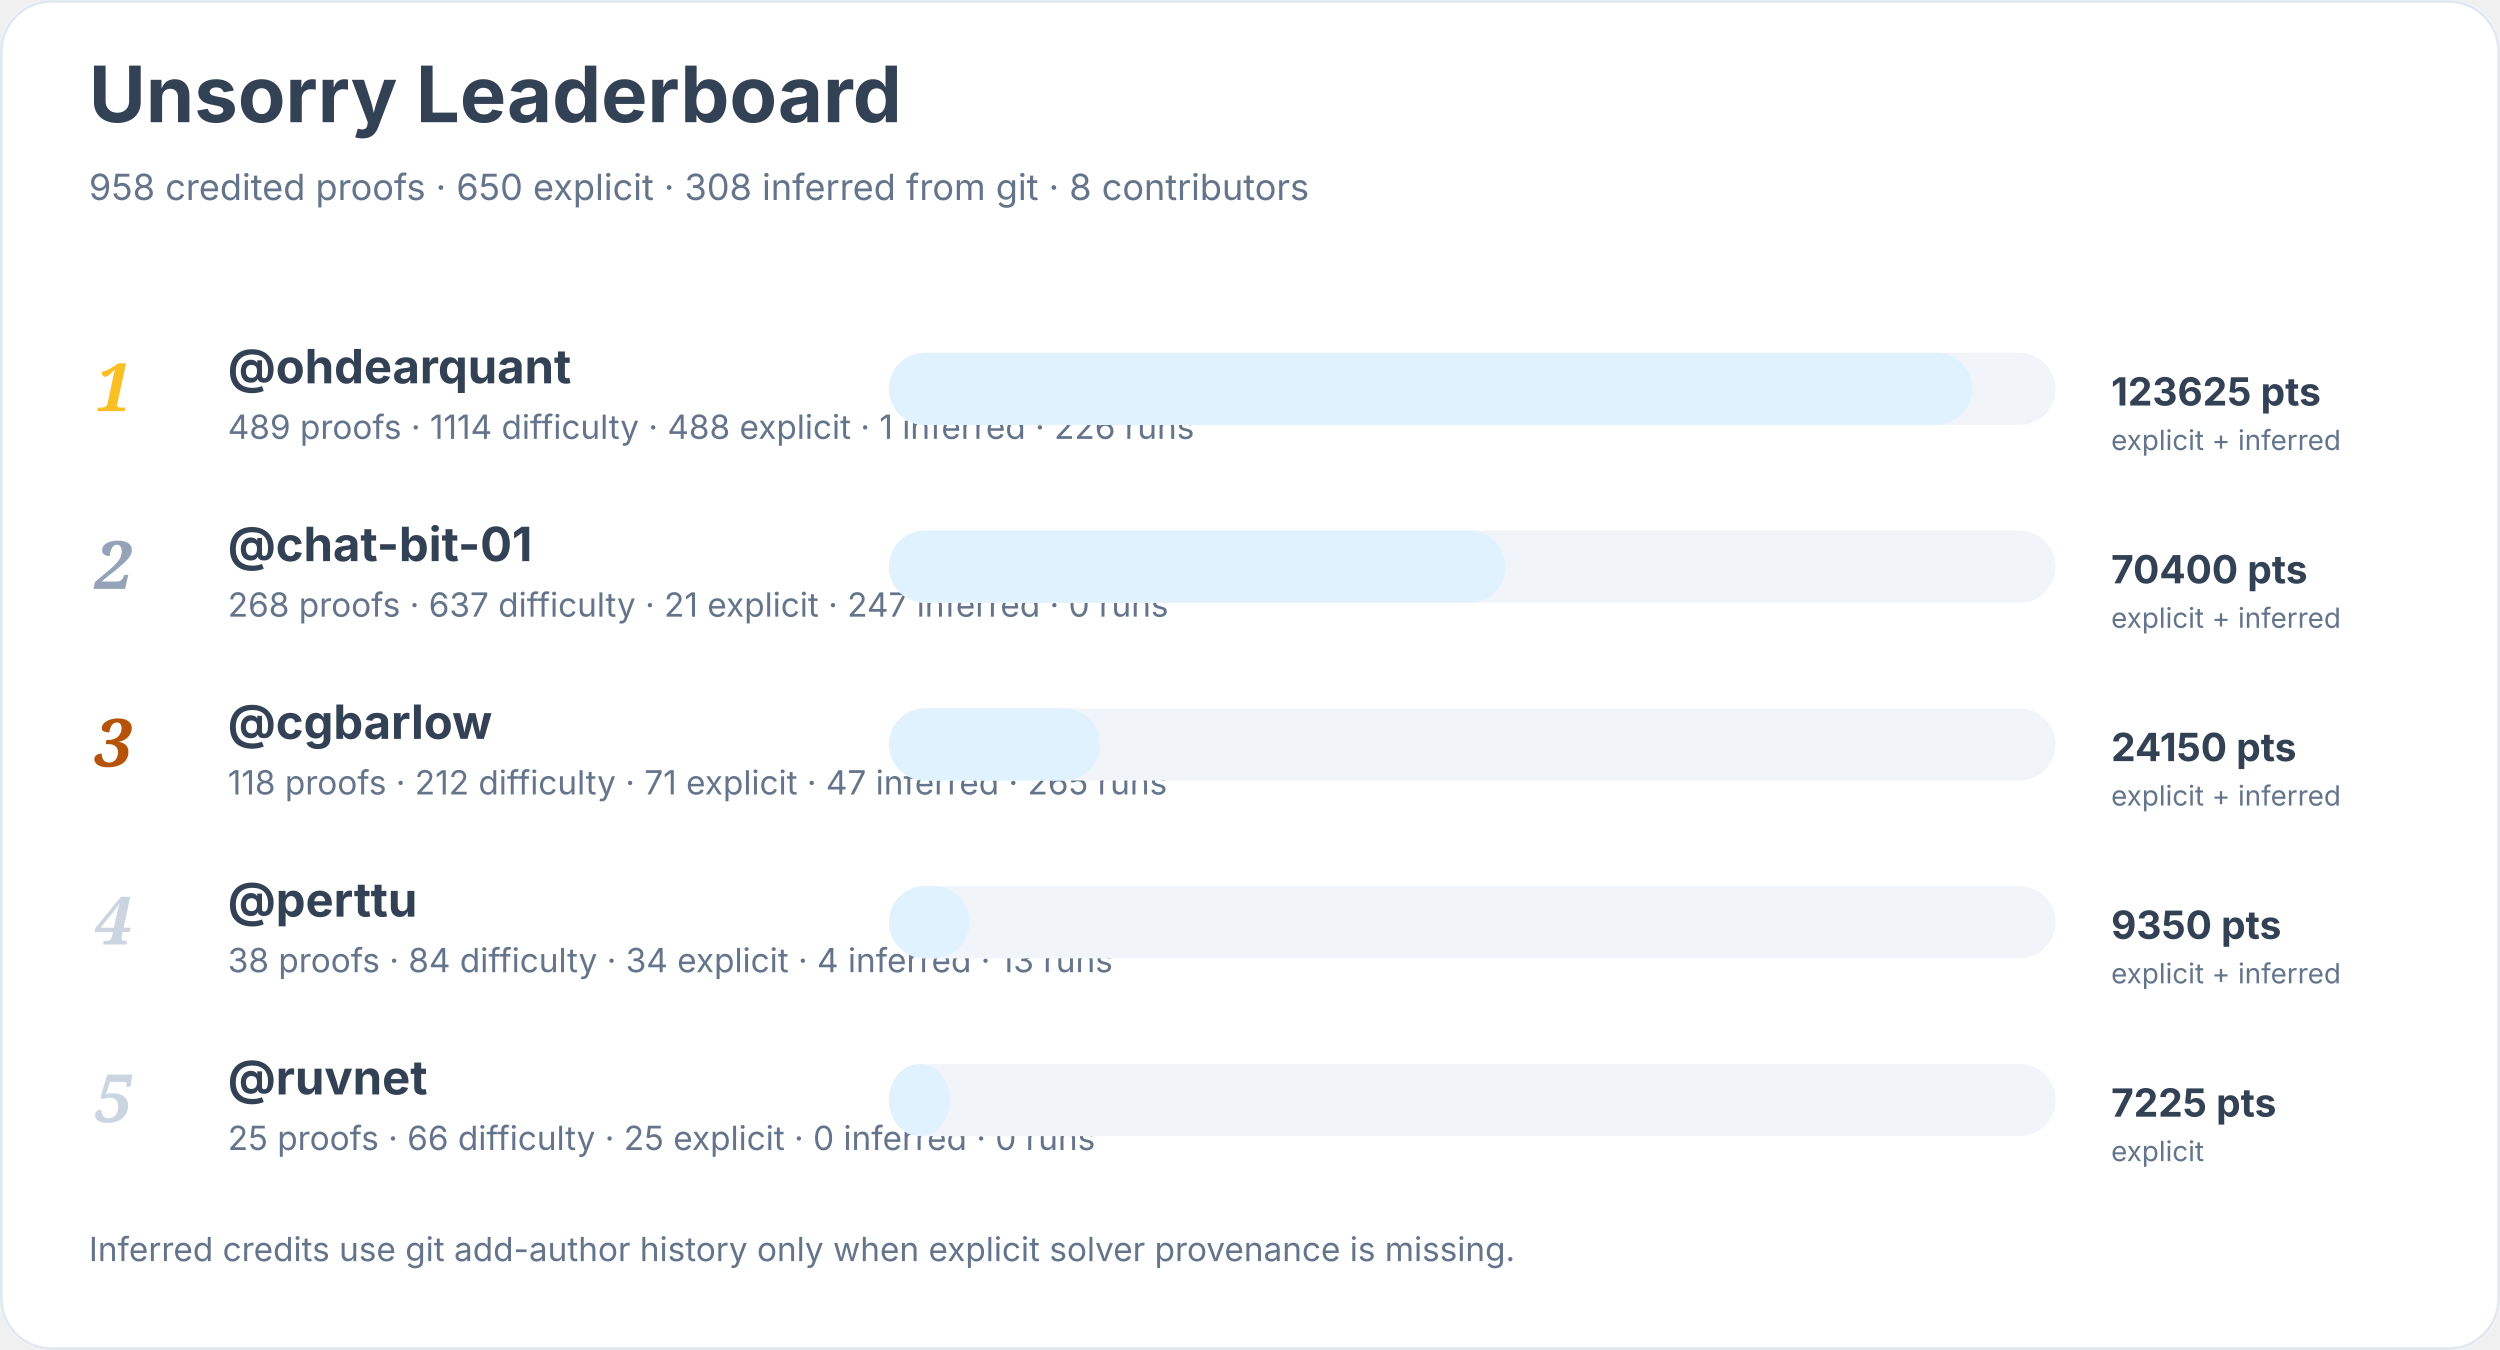
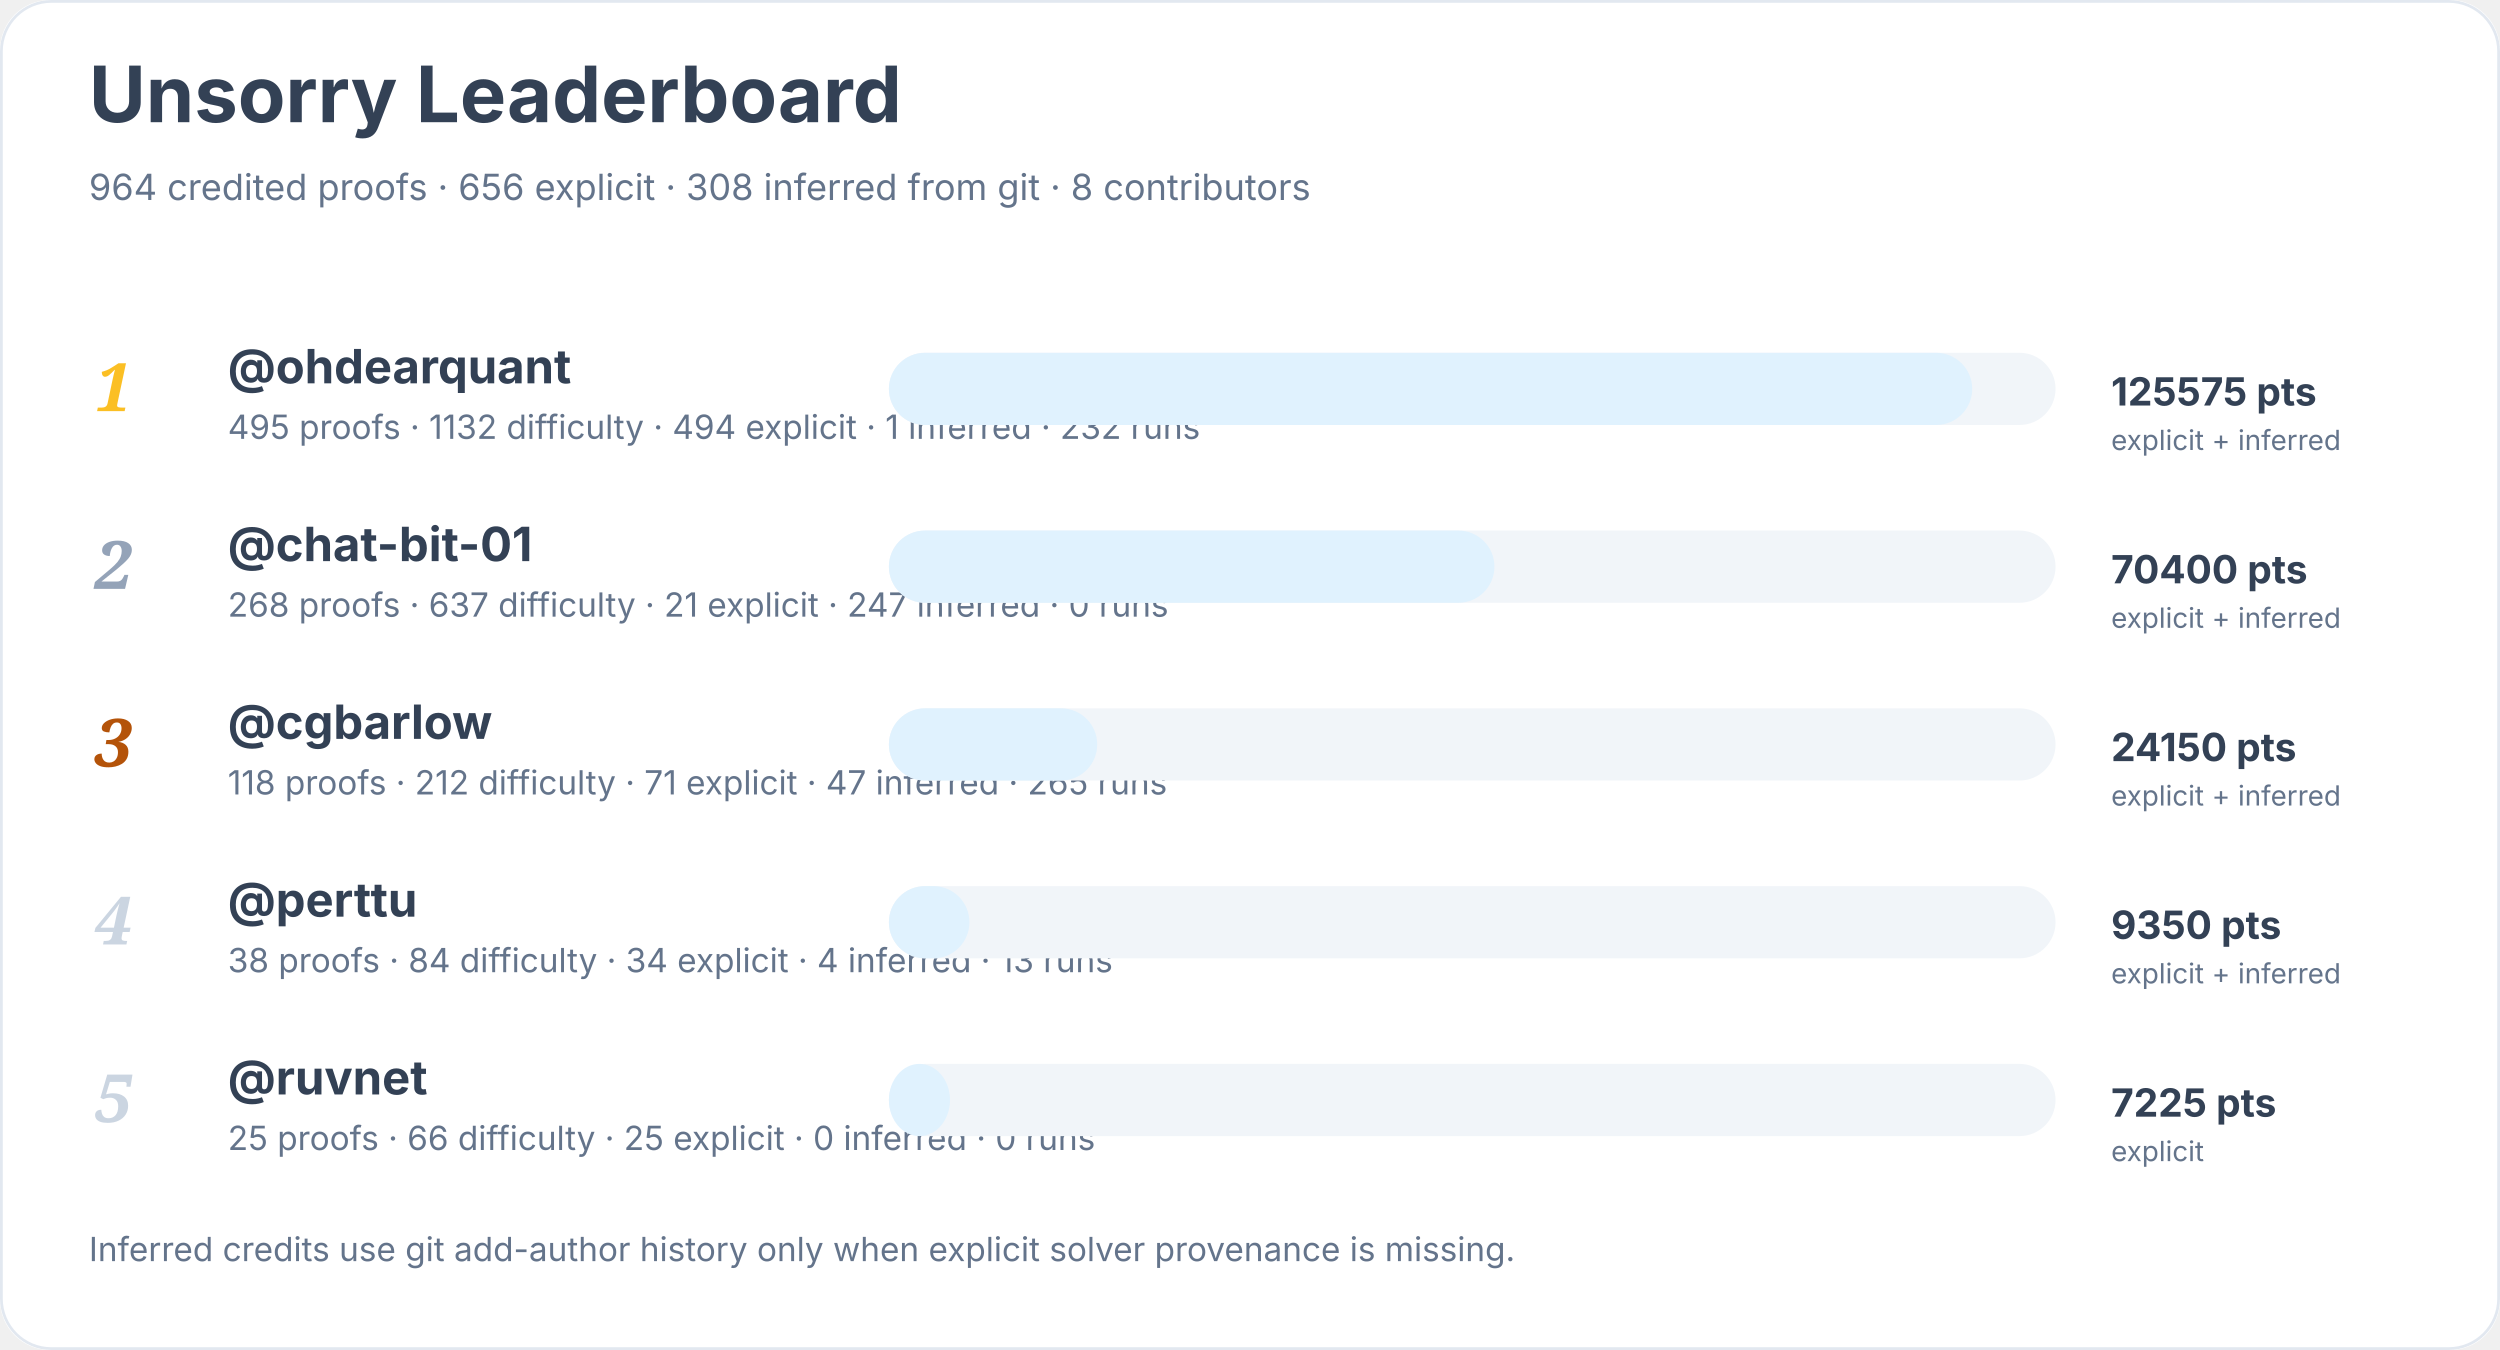
<svg xmlns="http://www.w3.org/2000/svg" width="900" height="486" viewBox="0 0 900 486" role="img" aria-labelledby="title desc">
  <rect width="900" height="100%" rx="18" fill="#ffffff" />
  <rect x="0.5" y="0.5" width="899" height="485" rx="18" fill="none" stroke="#e2e8f0" />
  <text x="32" y="44" font-family="Inter, system-ui, sans-serif" font-size="28" font-weight="700" fill="#334155">Unsorry Leaderboard</text>
-   <text x="32" y="72" font-family="Inter, system-ui, sans-serif" font-size="13" fill="#64748b">958 credited proofs · 650 explicit · 308 inferred from git · 8 contributors</text>
+   <text x="32" y="72" font-family="Inter, system-ui, sans-serif" font-size="13" fill="#64748b">964 credited proofs · 656 explicit · 308 inferred from git · 8 contributors</text>
  <text x="34" y="148" font-family="Georgia, serif" font-size="24" font-style="italic" font-weight="700" fill="#fbbf24">1</text>
  <a href="https://github.com/ohdearquant">
    <text x="82" y="138" font-family="Inter, system-ui, sans-serif" font-size="17" font-weight="650" fill="#334155">@ohdearquant</text>
  </a>
-   <text x="82" y="158" font-family="Inter, system-ui, sans-serif" font-size="12" fill="#64748b">489 proofs · 1114 difficulty · 488 explicit · 1 inferred · 226 runs</text>
+   <text x="82" y="158" font-family="Inter, system-ui, sans-serif" font-size="12" fill="#64748b">495 proofs · 1132 difficulty · 494 explicit · 1 inferred · 232 runs</text>
  <rect x="320" y="127" width="420" height="26" rx="13" fill="#f1f5f9" />
  <rect x="320" y="127" width="390" height="26" rx="13" fill="#e0f2fe" />
-   <text x="760" y="146" font-family="Inter, system-ui, sans-serif" font-size="14" font-weight="700" fill="#334155">123625 pts</text>
+   <text x="760" y="146" font-family="Inter, system-ui, sans-serif" font-size="14" font-weight="700" fill="#334155">125575 pts</text>
  <text x="760" y="162" font-family="Inter, system-ui, sans-serif" font-size="10" fill="#64748b">explicit + inferred</text>
  <text x="34" y="212" font-family="Georgia, serif" font-size="24" font-style="italic" font-weight="700" fill="#94a3b8">2</text>
  <a href="https://github.com/chat-bit-01">
    <text x="82" y="202" font-family="Inter, system-ui, sans-serif" font-size="17" font-weight="650" fill="#334155">@chat-bit-01</text>
  </a>
  <text x="82" y="222" font-family="Inter, system-ui, sans-serif" font-size="12" fill="#64748b">268 proofs · 637 difficulty · 21 explicit · 247 inferred · 0 runs</text>
  <rect x="320" y="191" width="420" height="26" rx="13" fill="#f1f5f9" />
-   <rect x="320" y="191" width="222" height="26" rx="13" fill="#e0f2fe" />
+   <rect x="320" y="191" width="218" height="26" rx="13" fill="#e0f2fe" />
  <text x="760" y="210" font-family="Inter, system-ui, sans-serif" font-size="14" font-weight="700" fill="#334155">70400 pts</text>
  <text x="760" y="226" font-family="Inter, system-ui, sans-serif" font-size="10" fill="#64748b">explicit + inferred</text>
  <text x="34" y="276" font-family="Georgia, serif" font-size="24" font-style="italic" font-weight="700" fill="#b45309">3</text>
  <a href="https://github.com/cgbarlow">
    <text x="82" y="266" font-family="Inter, system-ui, sans-serif" font-size="17" font-weight="650" fill="#334155">@cgbarlow</text>
  </a>
  <text x="82" y="286" font-family="Inter, system-ui, sans-serif" font-size="12" fill="#64748b">118 proofs · 212 difficulty · 71 explicit · 47 inferred · 265 runs</text>
  <rect x="320" y="255" width="420" height="26" rx="13" fill="#f1f5f9" />
-   <rect x="320" y="255" width="76" height="26" rx="13" fill="#e0f2fe" />
+   <rect x="320" y="255" width="75" height="26" rx="13" fill="#e0f2fe" />
  <text x="760" y="274" font-family="Inter, system-ui, sans-serif" font-size="14" font-weight="700" fill="#334155">24150 pts</text>
  <text x="760" y="290" font-family="Inter, system-ui, sans-serif" font-size="10" fill="#64748b">explicit + inferred</text>
  <text x="34" y="340" font-family="Georgia, serif" font-size="24" font-style="italic" font-weight="700" fill="#cbd5e1">4</text>
  <a href="https://github.com/perttu">
    <text x="82" y="330" font-family="Inter, system-ui, sans-serif" font-size="17" font-weight="650" fill="#334155">@perttu</text>
  </a>
  <text x="82" y="350" font-family="Inter, system-ui, sans-serif" font-size="12" fill="#64748b">38 proofs · 84 difficulty · 34 explicit · 4 inferred · 13 runs</text>
  <rect x="320" y="319" width="420" height="26" rx="13" fill="#f1f5f9" />
  <rect x="320" y="319" width="29" height="26" rx="13" fill="#e0f2fe" />
  <text x="760" y="338" font-family="Inter, system-ui, sans-serif" font-size="14" font-weight="700" fill="#334155">9350 pts</text>
  <text x="760" y="354" font-family="Inter, system-ui, sans-serif" font-size="10" fill="#64748b">explicit + inferred</text>
  <text x="34" y="404" font-family="Georgia, serif" font-size="24" font-style="italic" font-weight="700" fill="#cbd5e1">5</text>
  <a href="https://github.com/ruvnet">
    <text x="82" y="394" font-family="Inter, system-ui, sans-serif" font-size="17" font-weight="650" fill="#334155">@ruvnet</text>
  </a>
  <text x="82" y="414" font-family="Inter, system-ui, sans-serif" font-size="12" fill="#64748b">25 proofs · 66 difficulty · 25 explicit · 0 inferred · 0 runs</text>
  <rect x="320" y="383" width="420" height="26" rx="13" fill="#f1f5f9" />
  <rect x="320" y="383" width="22" height="26" rx="13" fill="#e0f2fe" />
  <text x="760" y="402" font-family="Inter, system-ui, sans-serif" font-size="14" font-weight="700" fill="#334155">7225 pts</text>
  <text x="760" y="418" font-family="Inter, system-ui, sans-serif" font-size="10" fill="#64748b">explicit</text>
  <text x="32" y="454" font-family="Inter, system-ui, sans-serif" font-size="12" fill="#64748b">Inferred credits use git add-author history only when explicit solver provenance is missing.</text>
</svg>
